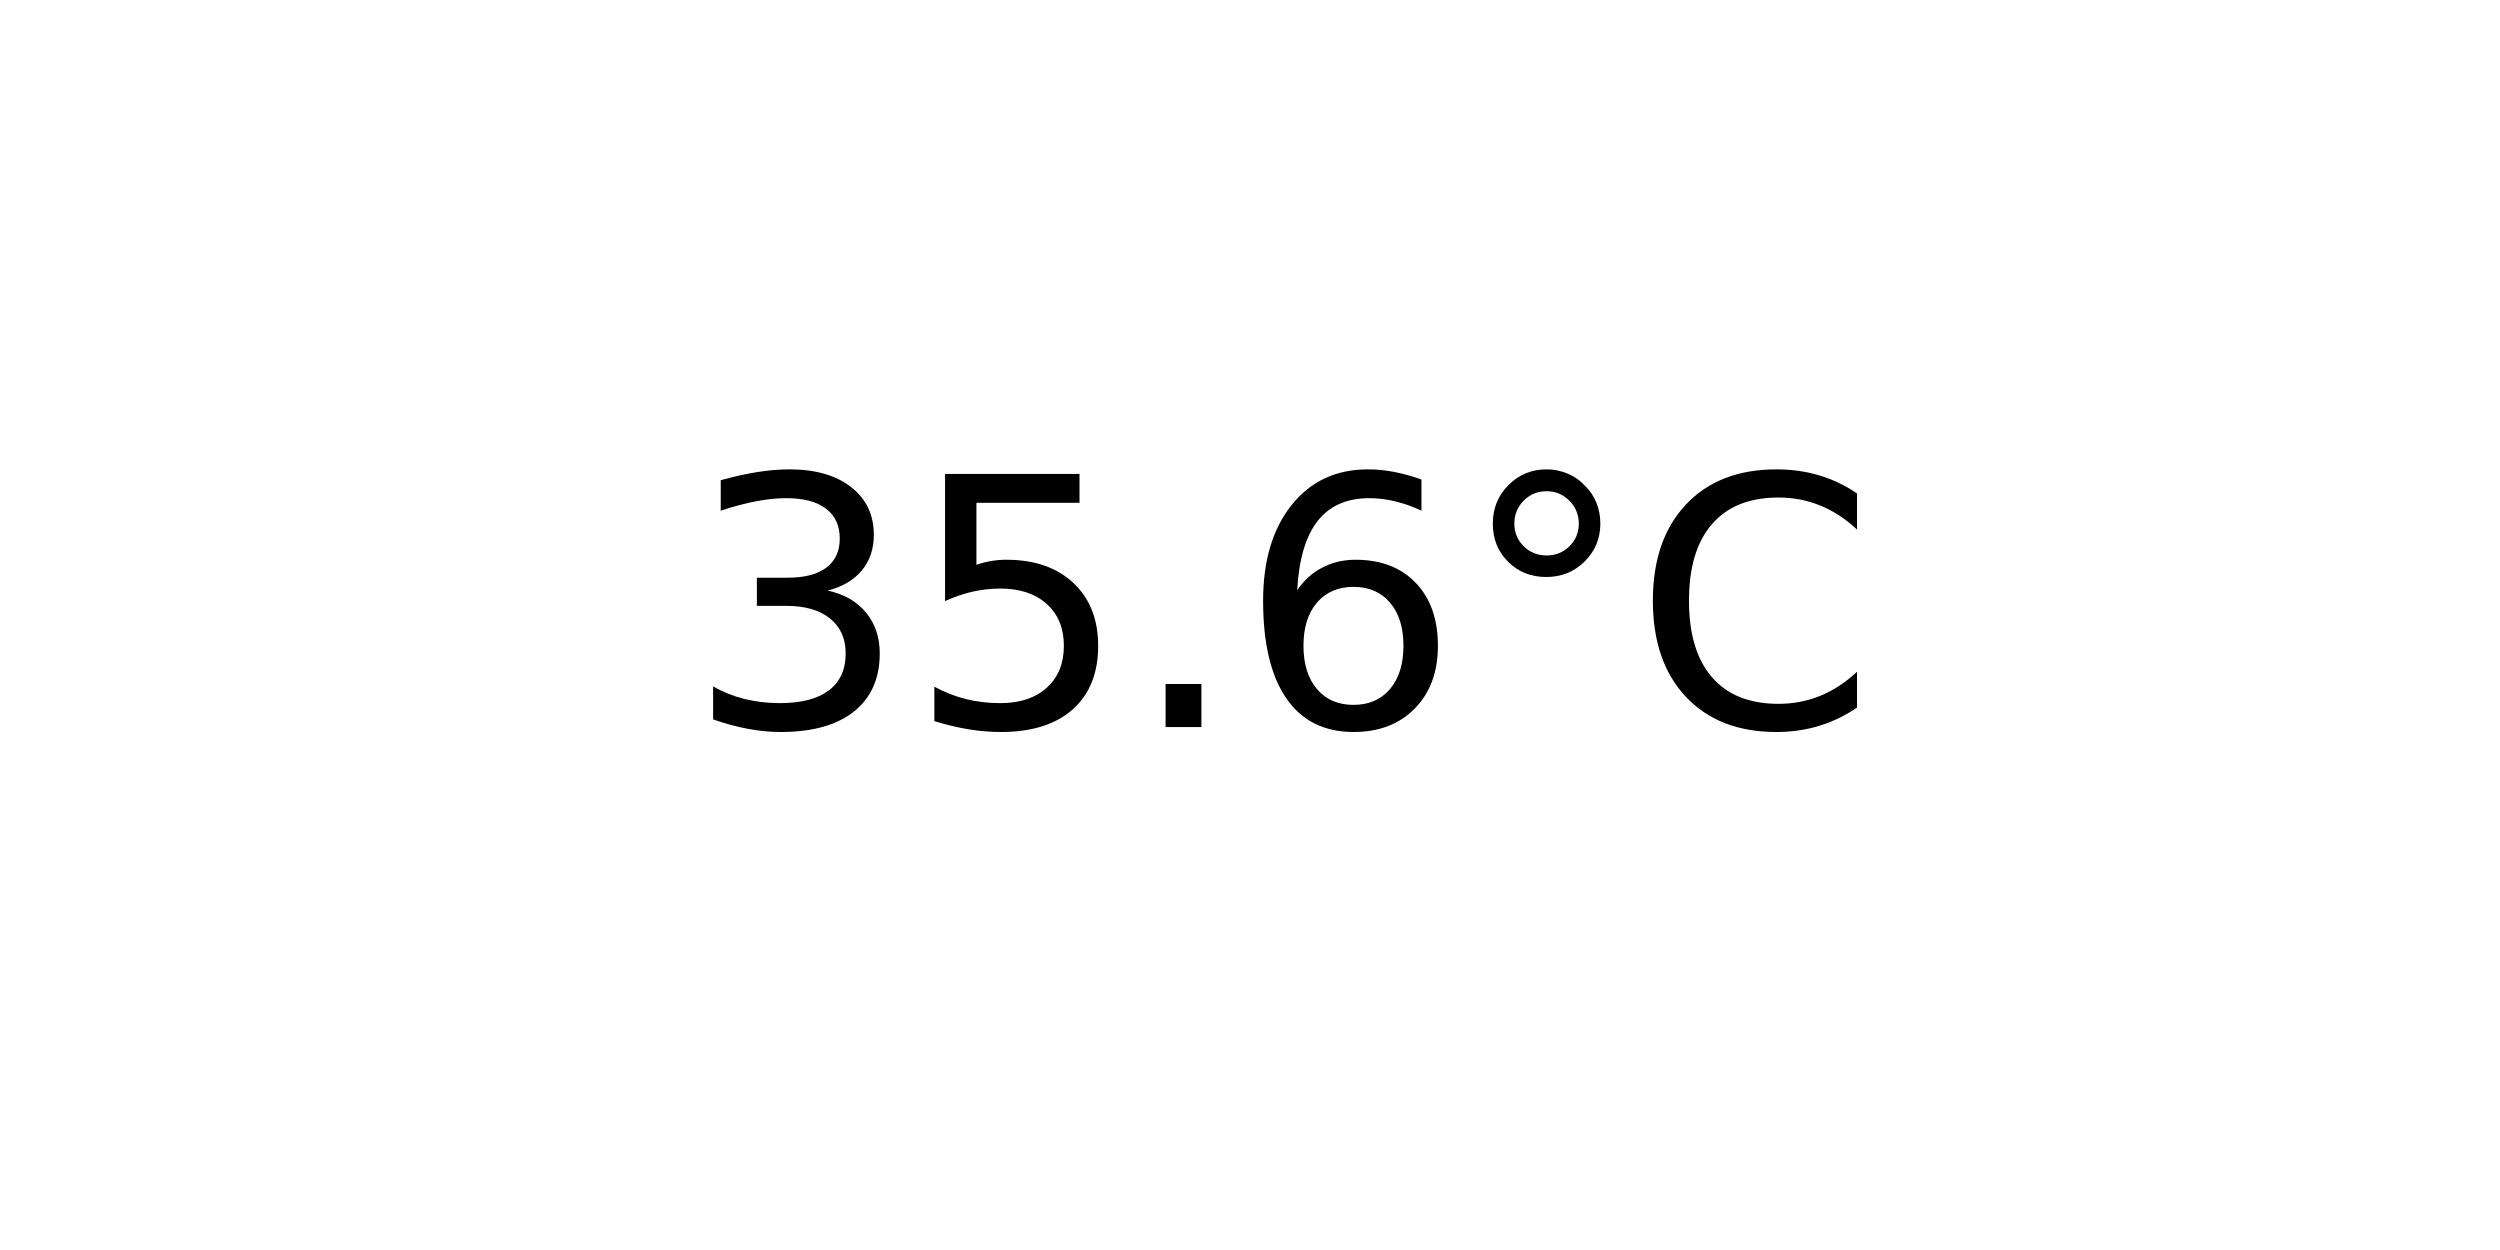
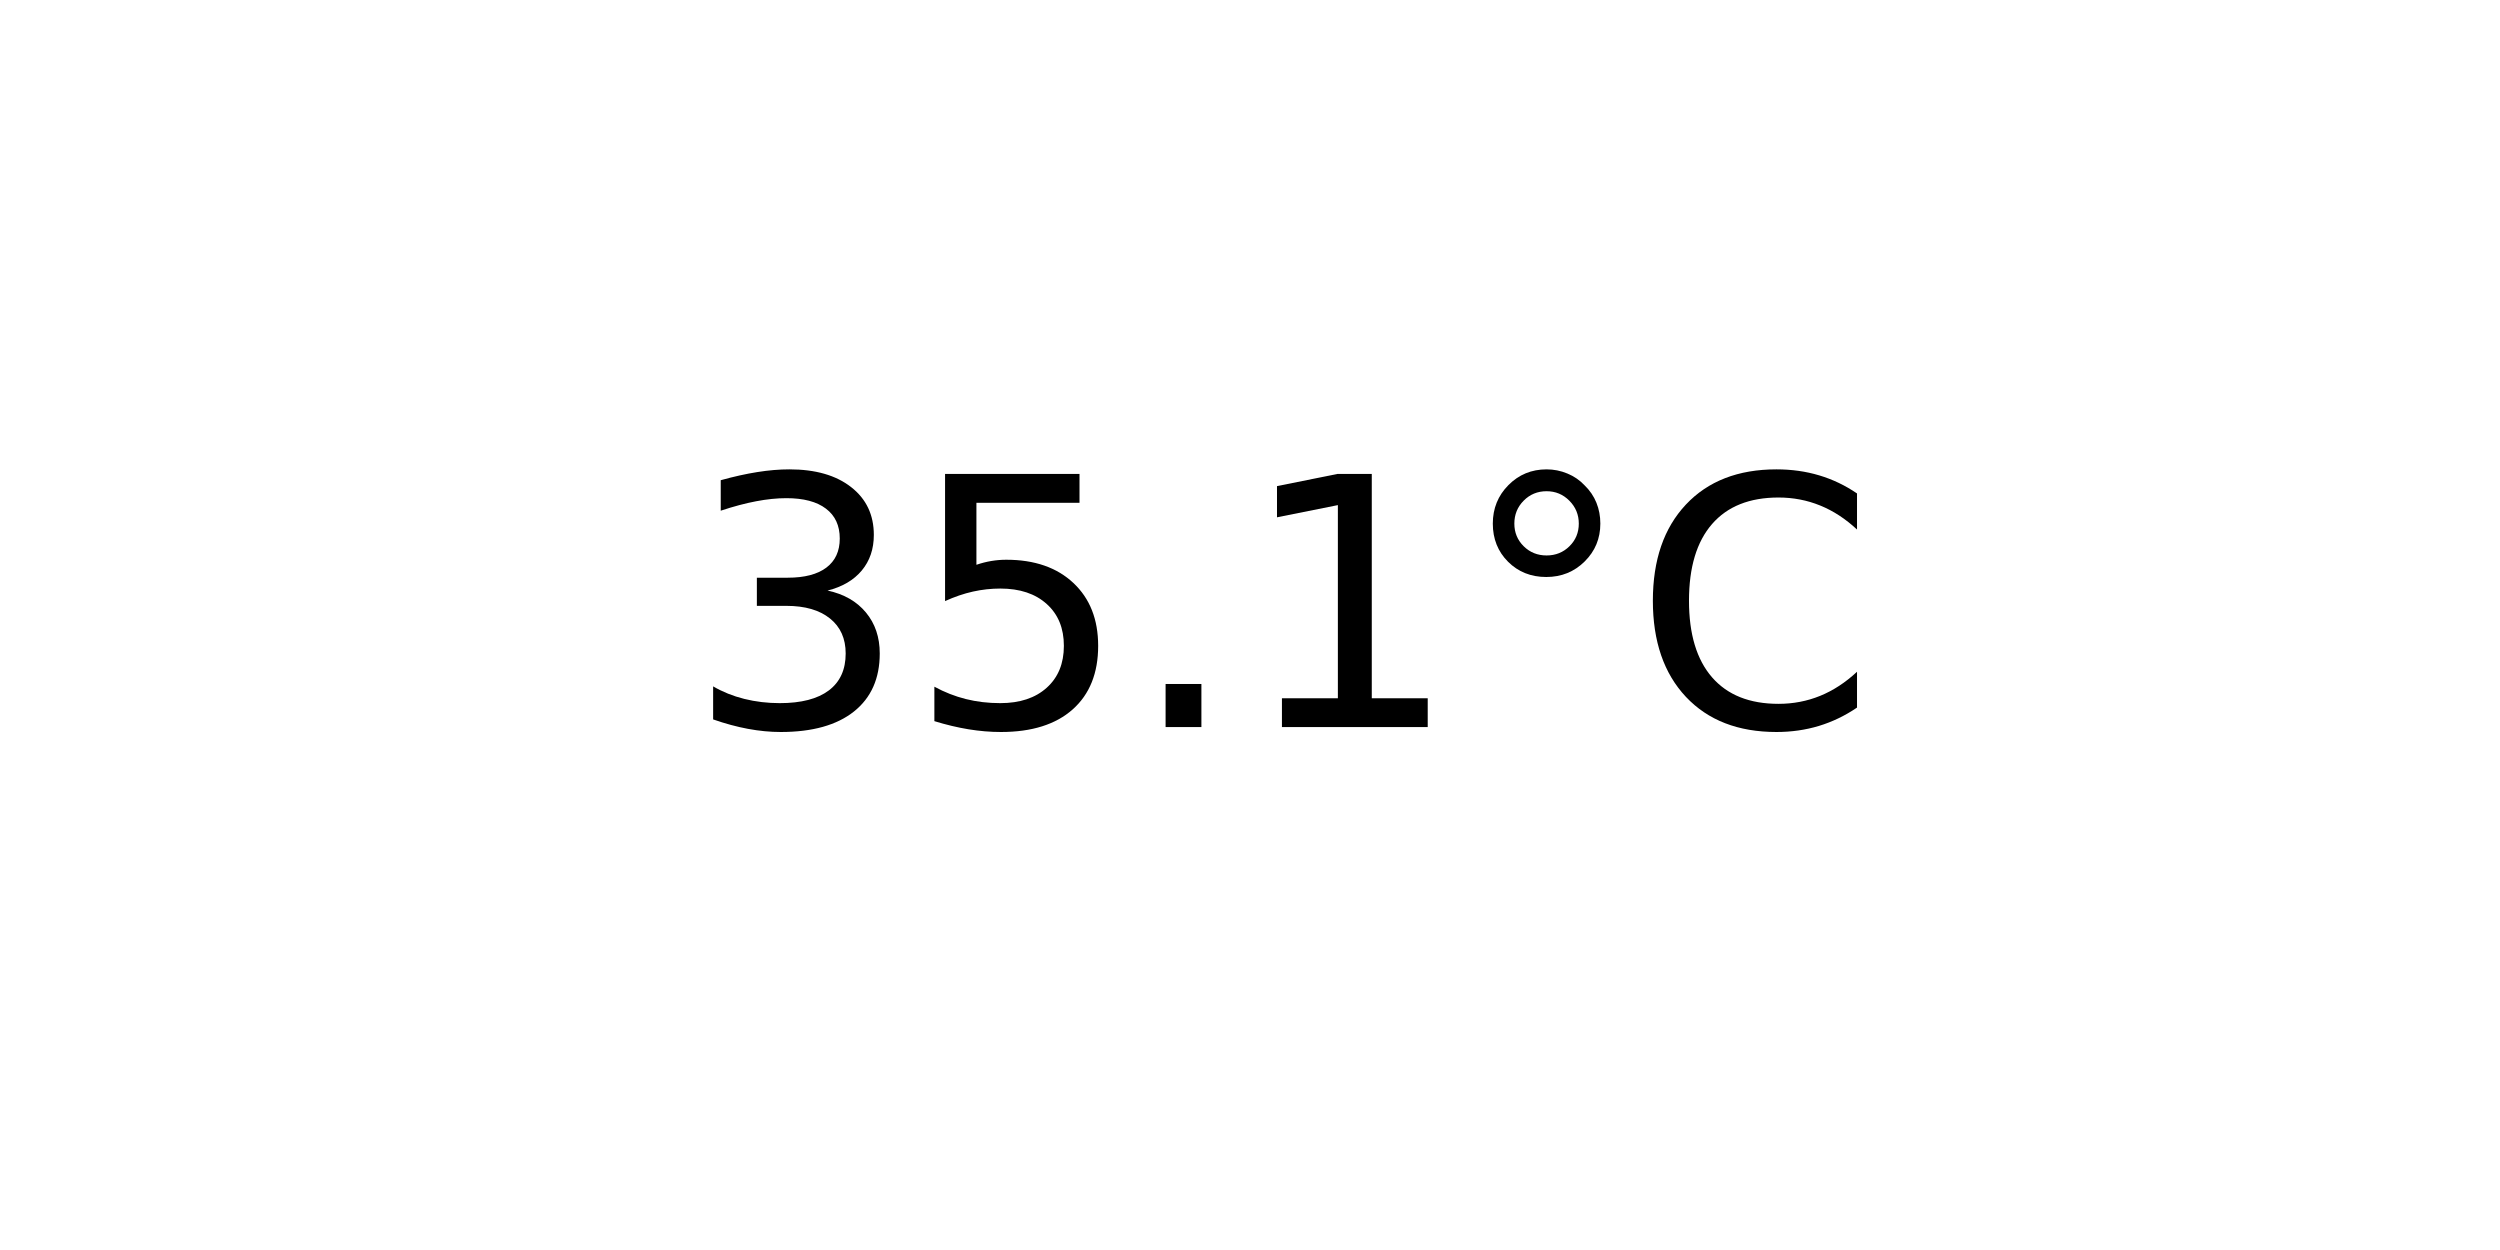
<svg xmlns="http://www.w3.org/2000/svg" xmlns:xlink="http://www.w3.org/1999/xlink" width="72pt" height="36pt" viewBox="0 0 72 36" version="1.1">
  <defs>
    <style type="text/css">*{stroke-linejoin: round; stroke-linecap: butt}</style>
  </defs>
  <g id="figure_1">
    <g id="axes_1">
      <g id="text_1">
        <g transform="translate(19.77578 20.93937) scale(0.1 -0.1)">
          <defs>
            <path id="DejaVuSans-33" d="M 2597 2516  Q 3050 2419 3304 2112  Q 3559 1806 3559 1356  Q 3559 666 3084 287  Q 2609 -91 1734 -91  Q 1441 -91 1130 -33  Q 819 25 488 141  L 488 750  Q 750 597 1062 519  Q 1375 441 1716 441  Q 2309 441 2620 675  Q 2931 909 2931 1356  Q 2931 1769 2642 2001  Q 2353 2234 1838 2234  L 1294 2234  L 1294 2753  L 1863 2753  Q 2328 2753 2575 2939  Q 2822 3125 2822 3475  Q 2822 3834 2567 4026  Q 2313 4219 1838 4219  Q 1578 4219 1281 4162  Q 984 4106 628 3988  L 628 4550  Q 988 4650 1302 4700  Q 1616 4750 1894 4750  Q 2613 4750 3031 4423  Q 3450 4097 3450 3541  Q 3450 3153 3228 2886  Q 3006 2619 2597 2516  z " transform="scale(0.015625)" />
            <path id="DejaVuSans-35" d="M 691 4666  L 3169 4666  L 3169 4134  L 1269 4134  L 1269 2991  Q 1406 3038 1543 3061  Q 1681 3084 1819 3084  Q 2600 3084 3056 2656  Q 3513 2228 3513 1497  Q 3513 744 3044 326  Q 2575 -91 1722 -91  Q 1428 -91 1123 -41  Q 819 9 494 109  L 494 744  Q 775 591 1075 516  Q 1375 441 1709 441  Q 2250 441 2565 725  Q 2881 1009 2881 1497  Q 2881 1984 2565 2268  Q 2250 2553 1709 2553  Q 1456 2553 1204 2497  Q 953 2441 691 2322  L 691 4666  z " transform="scale(0.015625)" />
            <path id="DejaVuSans-2e" d="M 684 794  L 1344 794  L 1344 0  L 684 0  L 684 794  z " transform="scale(0.015625)" />
-             <path id="DejaVuSans-36" d="M 2113 2584  Q 1688 2584 1439 2293  Q 1191 2003 1191 1497  Q 1191 994 1439 701  Q 1688 409 2113 409  Q 2538 409 2786 701  Q 3034 994 3034 1497  Q 3034 2003 2786 2293  Q 2538 2584 2113 2584  z M 3366 4563  L 3366 3988  Q 3128 4100 2886 4159  Q 2644 4219 2406 4219  Q 1781 4219 1451 3797  Q 1122 3375 1075 2522  Q 1259 2794 1537 2939  Q 1816 3084 2150 3084  Q 2853 3084 3261 2657  Q 3669 2231 3669 1497  Q 3669 778 3244 343  Q 2819 -91 2113 -91  Q 1303 -91 875 529  Q 447 1150 447 2328  Q 447 3434 972 4092  Q 1497 4750 2381 4750  Q 2619 4750 2861 4703  Q 3103 4656 3366 4563  z " transform="scale(0.015625)" />
+             <path id="DejaVuSans-31" d="M 794 531  L 1825 531  L 1825 4091  L 703 3866  L 703 4441  L 1819 4666  L 2450 4666  L 2450 531  L 3481 531  L 3481 0  L 794 0  L 794 531  z " transform="scale(0.015625)" />
            <path id="DejaVuSans-b0" d="M 1600 4347  Q 1350 4347 1178 4173  Q 1006 4000 1006 3750  Q 1006 3503 1178 3333  Q 1350 3163 1600 3163  Q 1850 3163 2022 3333  Q 2194 3503 2194 3750  Q 2194 3997 2020 4172  Q 1847 4347 1600 4347  z M 1600 4750  Q 1800 4750 1984 4673  Q 2169 4597 2303 4453  Q 2447 4313 2519 4134  Q 2591 3956 2591 3750  Q 2591 3338 2302 3052  Q 2013 2766 1594 2766  Q 1172 2766 890 3047  Q 609 3328 609 3750  Q 609 4169 896 4459  Q 1184 4750 1600 4750  z " transform="scale(0.015625)" />
            <path id="DejaVuSans-43" d="M 4122 4306  L 4122 3641  Q 3803 3938 3442 4084  Q 3081 4231 2675 4231  Q 1875 4231 1450 3742  Q 1025 3253 1025 2328  Q 1025 1406 1450 917  Q 1875 428 2675 428  Q 3081 428 3442 575  Q 3803 722 4122 1019  L 4122 359  Q 3791 134 3420 21  Q 3050 -91 2638 -91  Q 1578 -91 968 557  Q 359 1206 359 2328  Q 359 3453 968 4101  Q 1578 4750 2638 4750  Q 3056 4750 3426 4639  Q 3797 4528 4122 4306  z " transform="scale(0.015625)" />
          </defs>
          <use xlink:href="#DejaVuSans-33" />
          <use xlink:href="#DejaVuSans-35" x="63.623" />
          <use xlink:href="#DejaVuSans-2e" x="127.246" />
-           <use xlink:href="#DejaVuSans-36" x="159.033" />
+           <use xlink:href="#DejaVuSans-31" x="159.033" />
          <use xlink:href="#DejaVuSans-b0" x="222.656" />
          <use xlink:href="#DejaVuSans-43" x="272.656" />
        </g>
      </g>
    </g>
  </g>
</svg>
